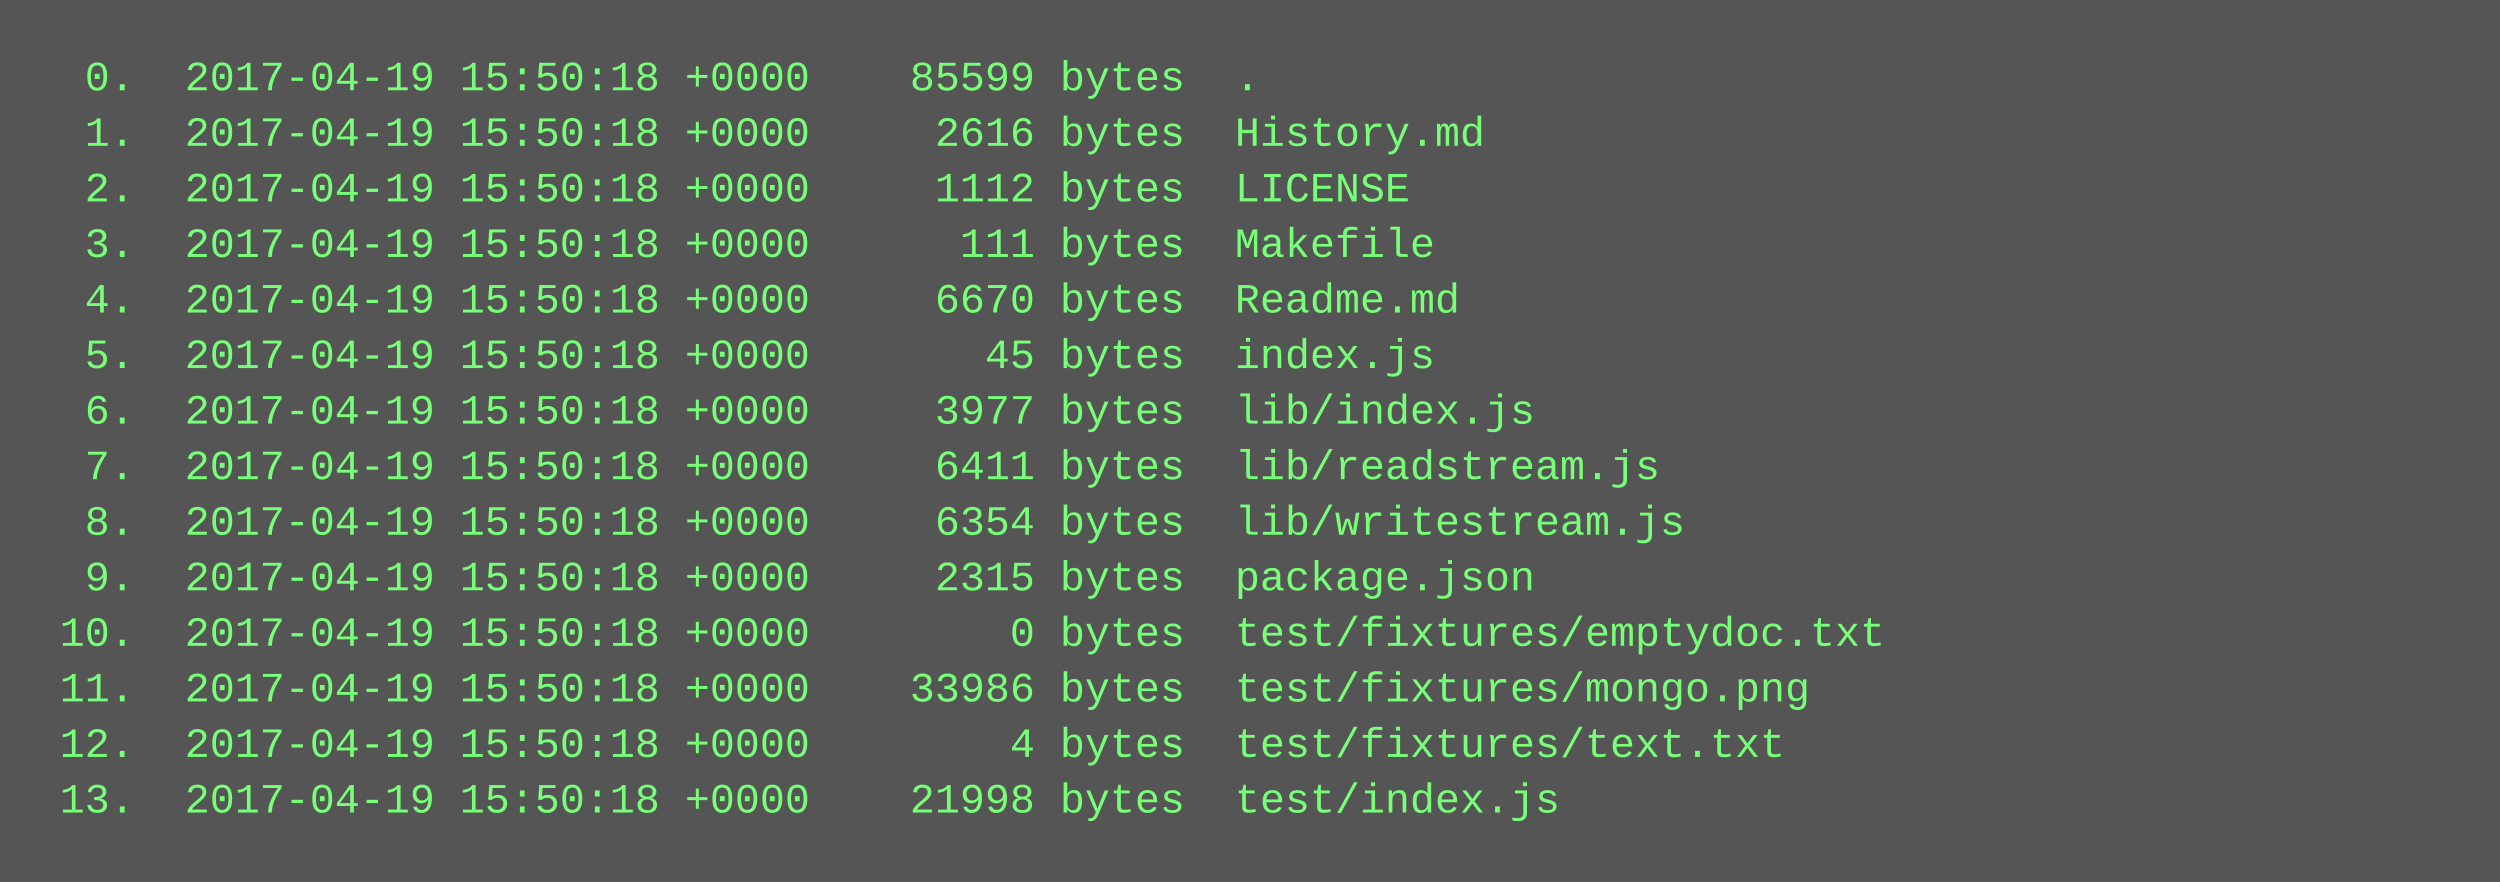
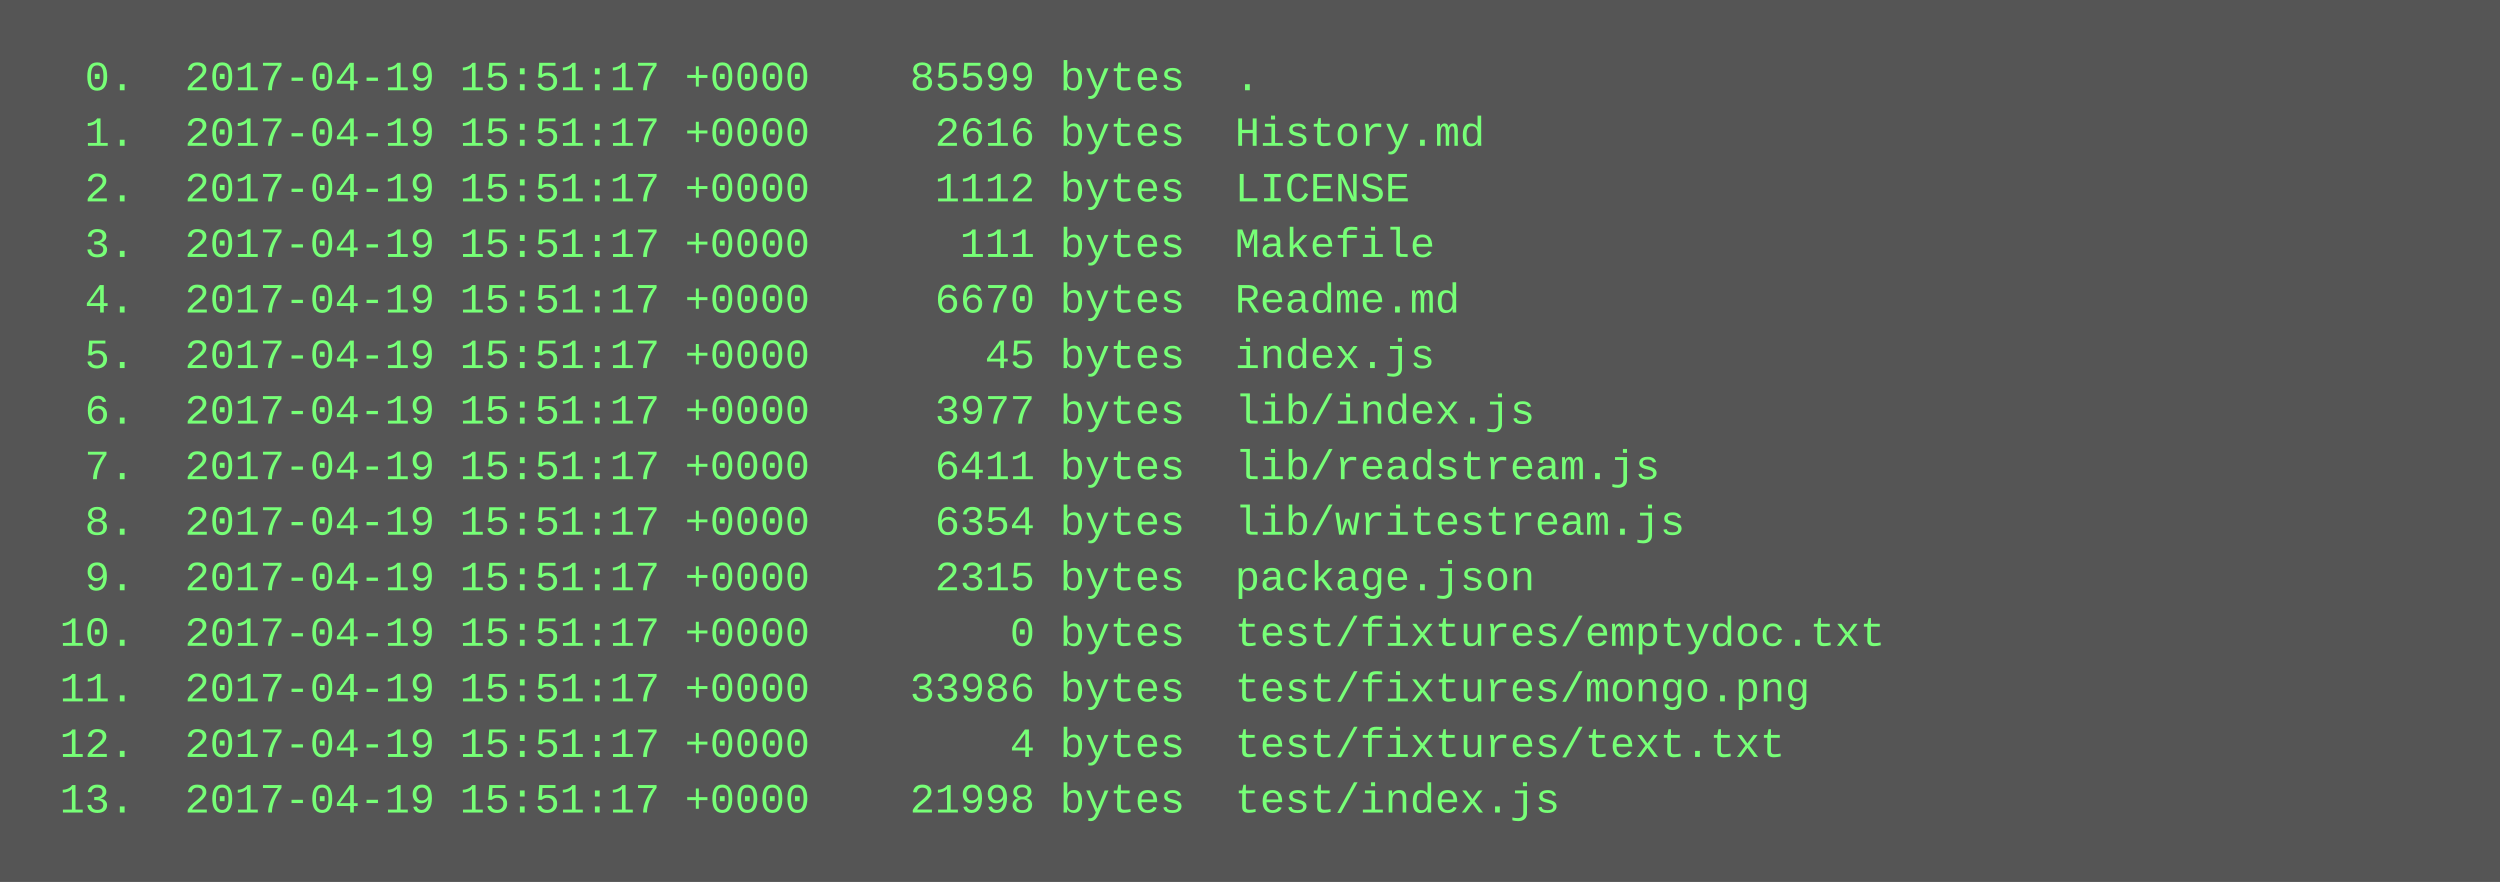
<svg xmlns="http://www.w3.org/2000/svg" height="254" width="720">
  <rect height="254" fill="#555" width="720" />
  <text fill="#7f7" font-family="Courier New" font-size="12" xml:space="preserve">
-     <tspan x="10" y="26">  0.  2017-04-19 15:50:18 +0000    85599 bytes  .</tspan>
-     <tspan x="10" y="42">  1.  2017-04-19 15:50:18 +0000     2616 bytes  History.md</tspan>
-     <tspan x="10" y="58">  2.  2017-04-19 15:50:18 +0000     1112 bytes  LICENSE</tspan>
-     <tspan x="10" y="74">  3.  2017-04-19 15:50:18 +0000      111 bytes  Makefile</tspan>
-     <tspan x="10" y="90">  4.  2017-04-19 15:50:18 +0000     6670 bytes  Readme.md</tspan>
-     <tspan x="10" y="106">  5.  2017-04-19 15:50:18 +0000       45 bytes  index.js</tspan>
-     <tspan x="10" y="122">  6.  2017-04-19 15:50:18 +0000     3977 bytes  lib/index.js</tspan>
-     <tspan x="10" y="138">  7.  2017-04-19 15:50:18 +0000     6411 bytes  lib/readstream.js</tspan>
-     <tspan x="10" y="154">  8.  2017-04-19 15:50:18 +0000     6354 bytes  lib/writestream.js</tspan>
-     <tspan x="10" y="170">  9.  2017-04-19 15:50:18 +0000     2315 bytes  package.json</tspan>
-     <tspan x="10" y="186"> 10.  2017-04-19 15:50:18 +0000        0 bytes  test/fixtures/emptydoc.txt</tspan>
-     <tspan x="10" y="202"> 11.  2017-04-19 15:50:18 +0000    33986 bytes  test/fixtures/mongo.png</tspan>
-     <tspan x="10" y="218"> 12.  2017-04-19 15:50:18 +0000        4 bytes  test/fixtures/text.txt</tspan>
-     <tspan x="10" y="234"> 13.  2017-04-19 15:50:18 +0000    21998 bytes  test/index.js</tspan>
+     <tspan x="10" y="26">  0.  2017-04-19 15:51:17 +0000    85599 bytes  .</tspan>
+     <tspan x="10" y="42">  1.  2017-04-19 15:51:17 +0000     2616 bytes  History.md</tspan>
+     <tspan x="10" y="58">  2.  2017-04-19 15:51:17 +0000     1112 bytes  LICENSE</tspan>
+     <tspan x="10" y="74">  3.  2017-04-19 15:51:17 +0000      111 bytes  Makefile</tspan>
+     <tspan x="10" y="90">  4.  2017-04-19 15:51:17 +0000     6670 bytes  Readme.md</tspan>
+     <tspan x="10" y="106">  5.  2017-04-19 15:51:17 +0000       45 bytes  index.js</tspan>
+     <tspan x="10" y="122">  6.  2017-04-19 15:51:17 +0000     3977 bytes  lib/index.js</tspan>
+     <tspan x="10" y="138">  7.  2017-04-19 15:51:17 +0000     6411 bytes  lib/readstream.js</tspan>
+     <tspan x="10" y="154">  8.  2017-04-19 15:51:17 +0000     6354 bytes  lib/writestream.js</tspan>
+     <tspan x="10" y="170">  9.  2017-04-19 15:51:17 +0000     2315 bytes  package.json</tspan>
+     <tspan x="10" y="186"> 10.  2017-04-19 15:51:17 +0000        0 bytes  test/fixtures/emptydoc.txt</tspan>
+     <tspan x="10" y="202"> 11.  2017-04-19 15:51:17 +0000    33986 bytes  test/fixtures/mongo.png</tspan>
+     <tspan x="10" y="218"> 12.  2017-04-19 15:51:17 +0000        4 bytes  test/fixtures/text.txt</tspan>
+     <tspan x="10" y="234"> 13.  2017-04-19 15:51:17 +0000    21998 bytes  test/index.js</tspan>
  </text>
</svg>
